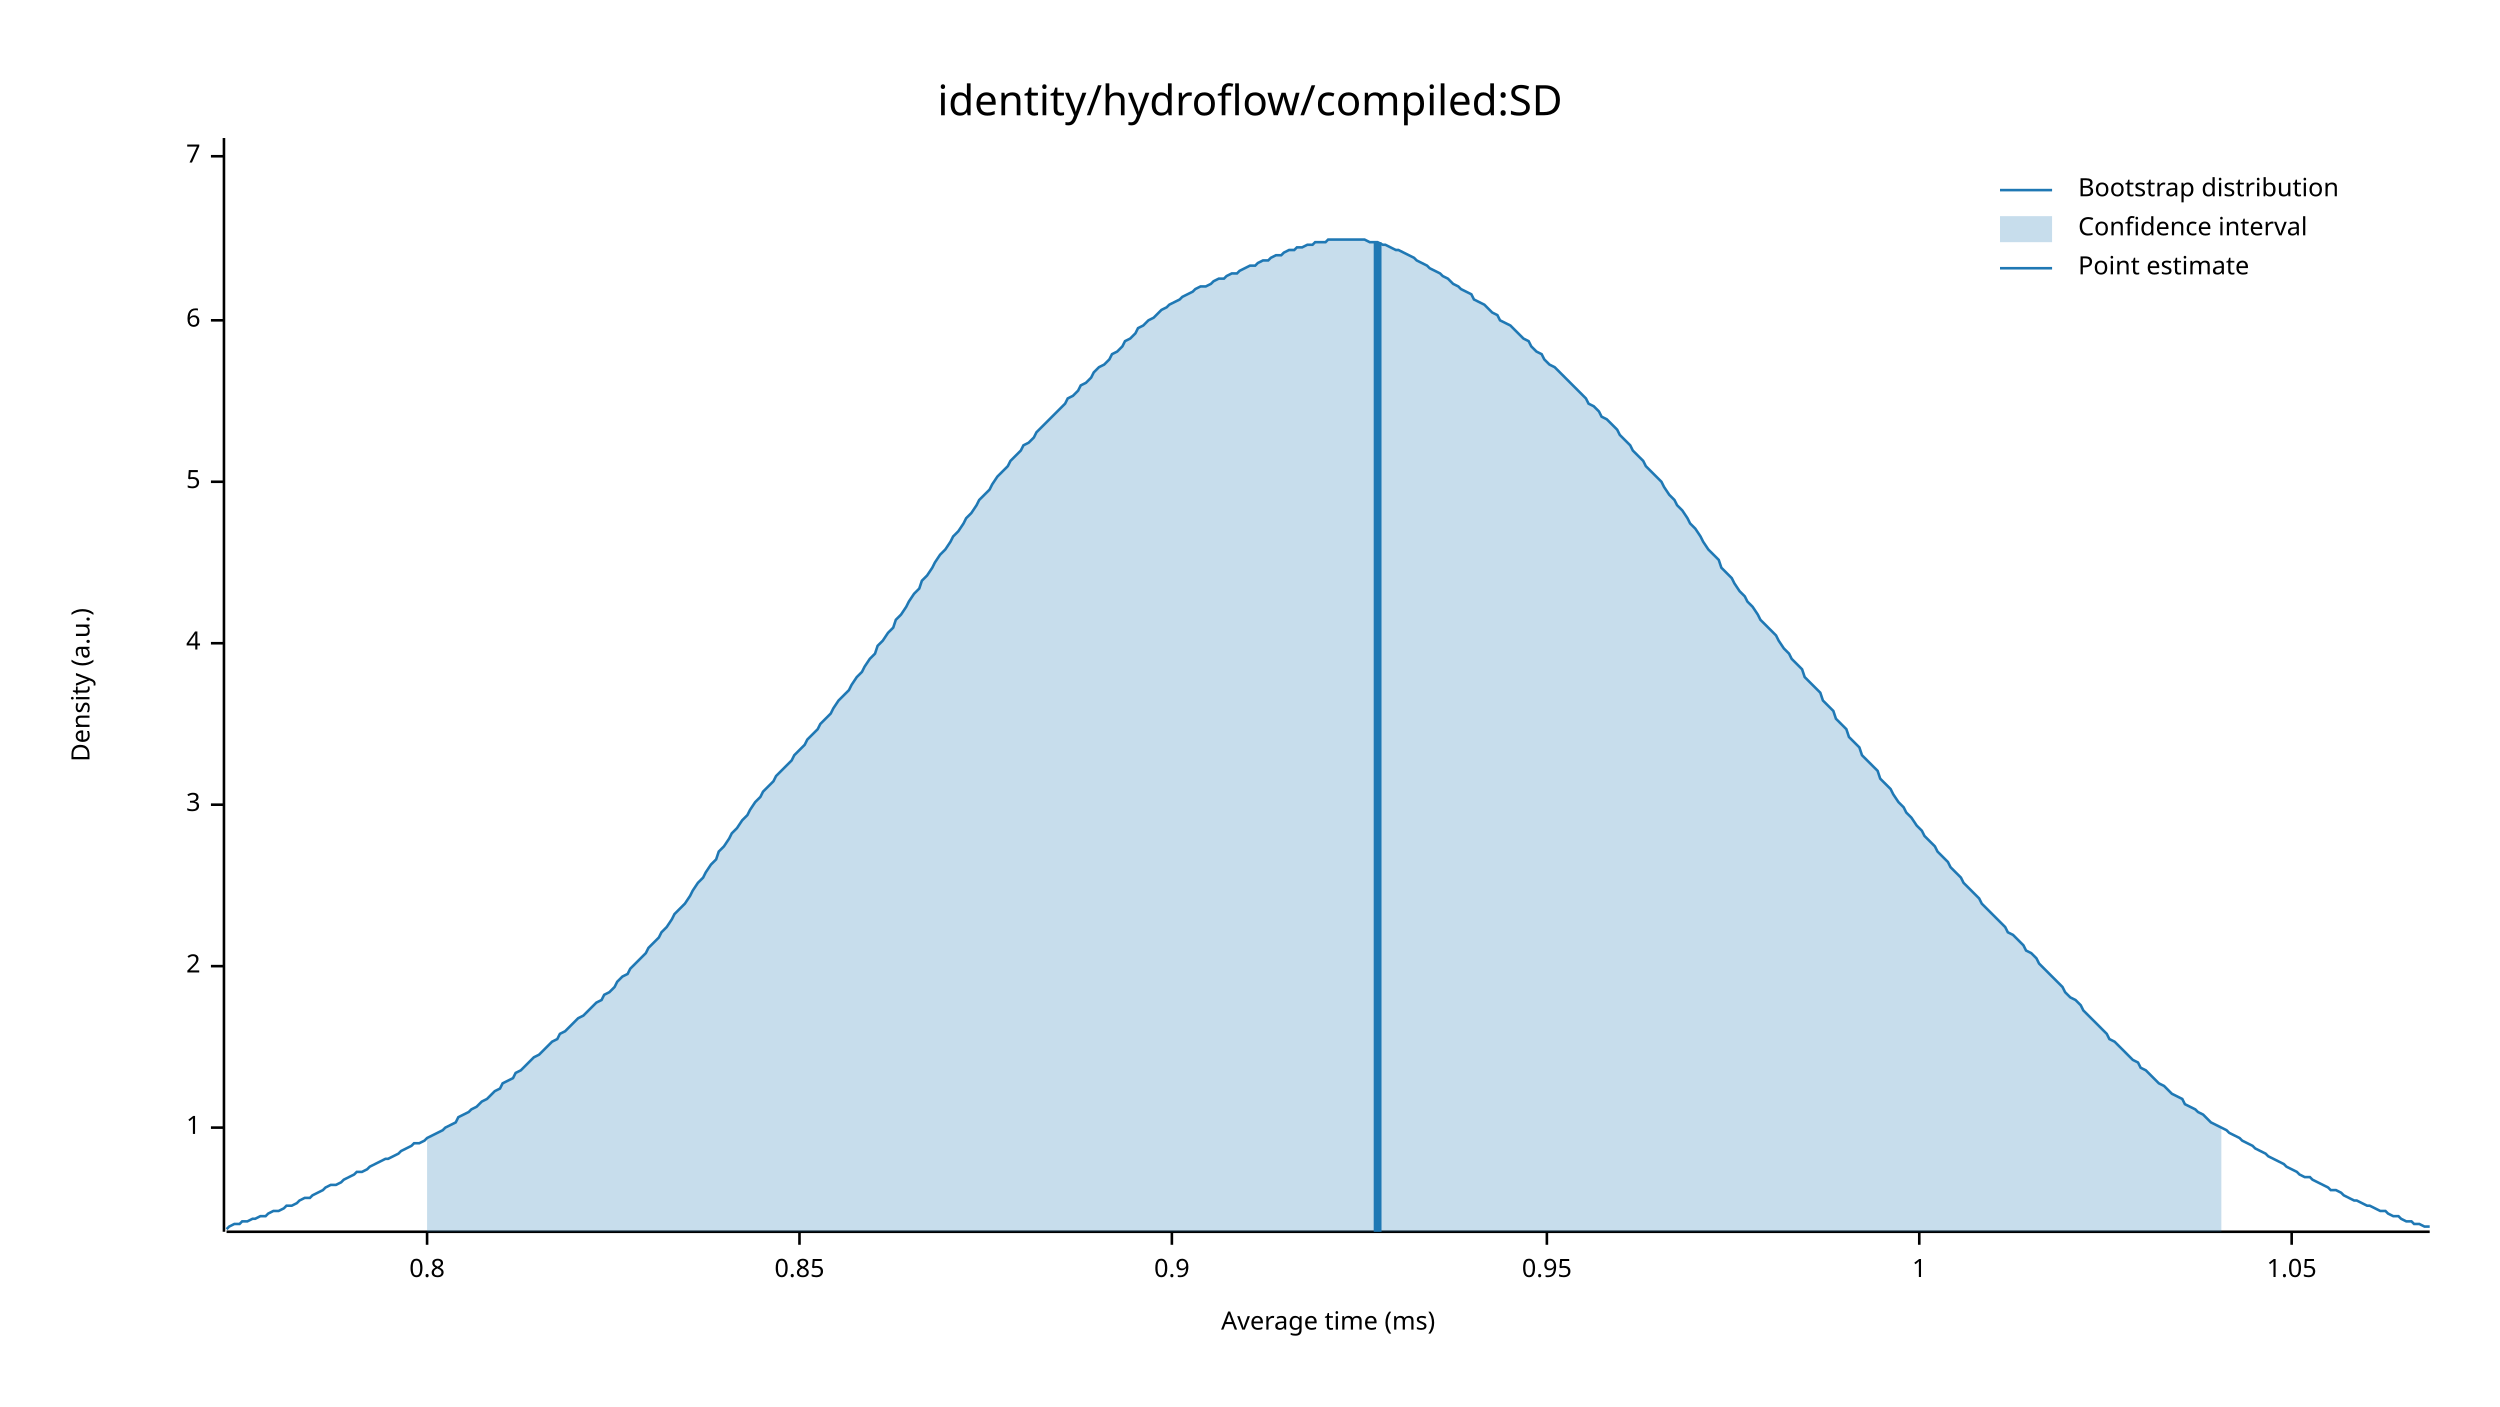
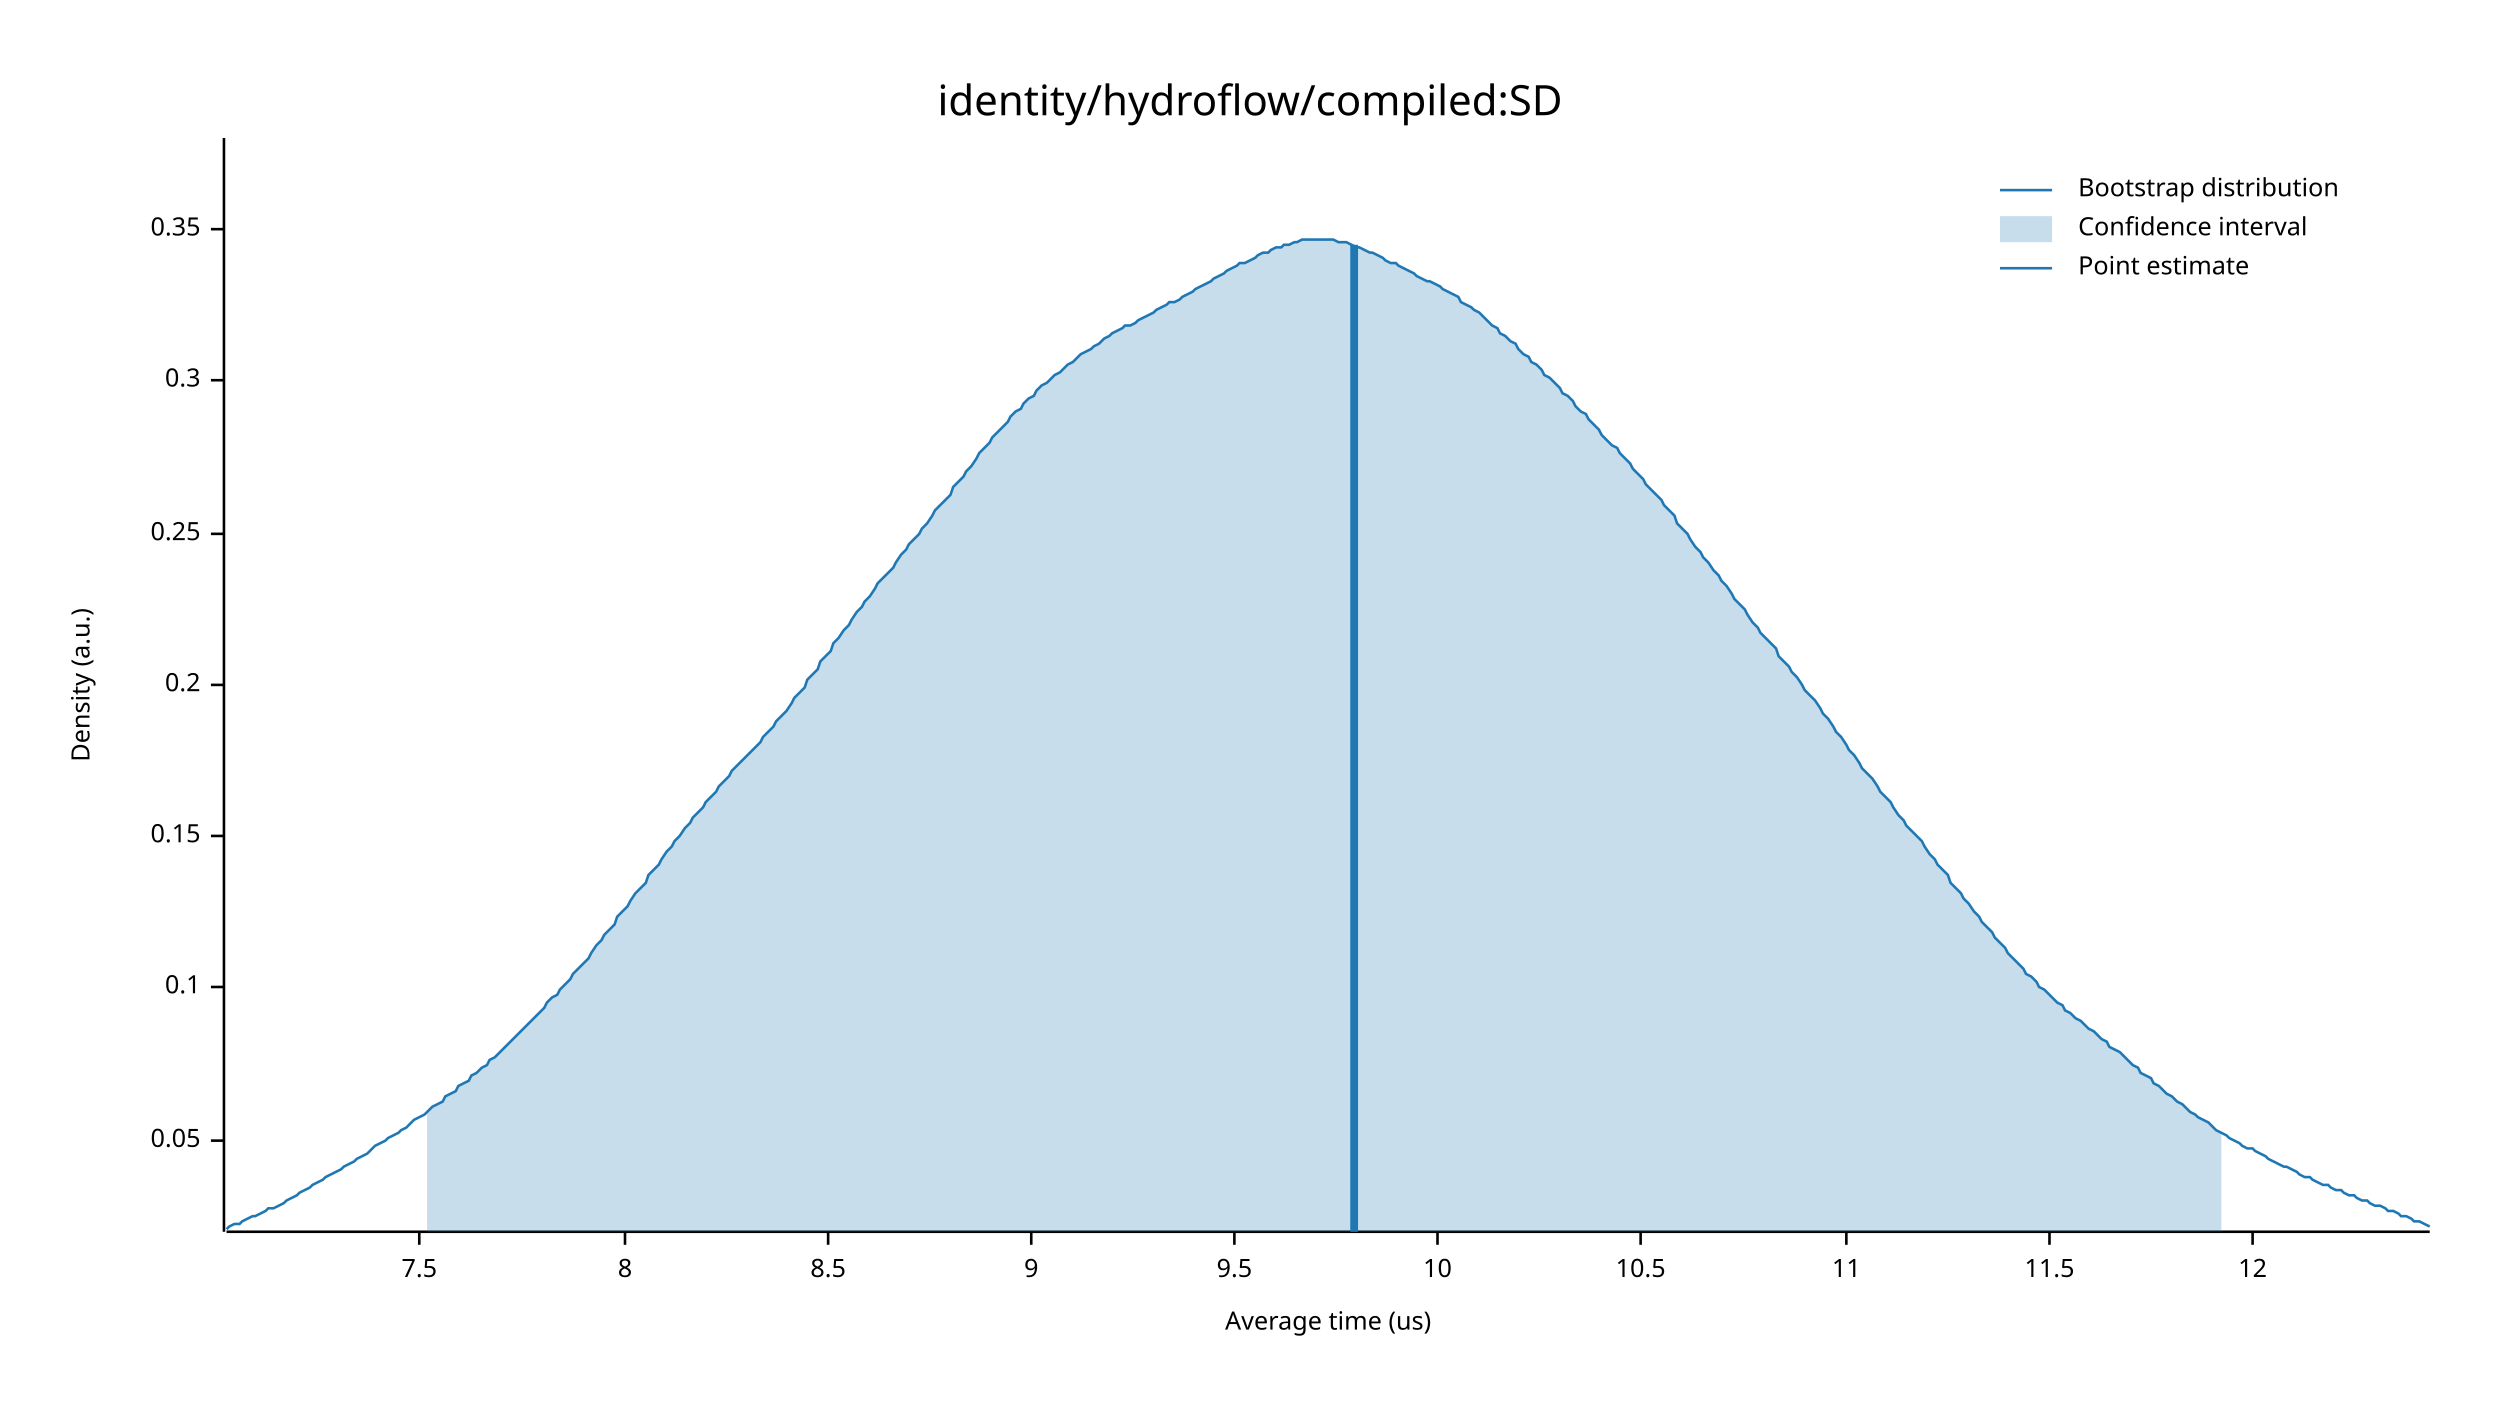
<svg xmlns="http://www.w3.org/2000/svg" width="960" height="540" viewBox="0 0 960 540">
  <text x="480" y="32" dy="0.76em" text-anchor="middle" font-family="sans-serif" font-size="16.129" opacity="1" fill="#000000">
identity/hydroflow/compiled:SD
</text>
  <text x="27" y="263" dy="0.76em" text-anchor="middle" font-family="sans-serif" font-size="9.677" opacity="1" fill="#000000" transform="rotate(270, 27, 263)">
Density (a.u.)
</text>
  <text x="510" y="513" dy="-0.5ex" text-anchor="middle" font-family="sans-serif" font-size="9.677" opacity="1" fill="#000000">
- Average time (ms)
+ Average time (us)
</text>
  <polyline fill="none" opacity="1" stroke="#000000" stroke-width="1" points="86,53 86,473 " />
-   <text x="77" y="433" dy="0.5ex" text-anchor="end" font-family="sans-serif" font-size="9.677" opacity="1" fill="#000000">
- 1
+   <text x="77" y="438" dy="0.5ex" text-anchor="end" font-family="sans-serif" font-size="9.677" opacity="1" fill="#000000">
+ 0.05
</text>
-   <polyline fill="none" opacity="1" stroke="#000000" stroke-width="1" points="81,433 86,433 " />
-   <text x="77" y="371" dy="0.5ex" text-anchor="end" font-family="sans-serif" font-size="9.677" opacity="1" fill="#000000">
- 2
+   <polyline fill="none" opacity="1" stroke="#000000" stroke-width="1" points="81,438 86,438 " />
+   <text x="77" y="379" dy="0.5ex" text-anchor="end" font-family="sans-serif" font-size="9.677" opacity="1" fill="#000000">
+ 0.1
</text>
-   <polyline fill="none" opacity="1" stroke="#000000" stroke-width="1" points="81,371 86,371 " />
-   <text x="77" y="309" dy="0.5ex" text-anchor="end" font-family="sans-serif" font-size="9.677" opacity="1" fill="#000000">
- 3
+   <polyline fill="none" opacity="1" stroke="#000000" stroke-width="1" points="81,379 86,379 " />
+   <text x="77" y="321" dy="0.5ex" text-anchor="end" font-family="sans-serif" font-size="9.677" opacity="1" fill="#000000">
+ 0.15
</text>
-   <polyline fill="none" opacity="1" stroke="#000000" stroke-width="1" points="81,309 86,309 " />
-   <text x="77" y="247" dy="0.5ex" text-anchor="end" font-family="sans-serif" font-size="9.677" opacity="1" fill="#000000">
- 4
+   <polyline fill="none" opacity="1" stroke="#000000" stroke-width="1" points="81,321 86,321 " />
+   <text x="77" y="263" dy="0.5ex" text-anchor="end" font-family="sans-serif" font-size="9.677" opacity="1" fill="#000000">
+ 0.2
</text>
-   <polyline fill="none" opacity="1" stroke="#000000" stroke-width="1" points="81,247 86,247 " />
-   <text x="77" y="185" dy="0.5ex" text-anchor="end" font-family="sans-serif" font-size="9.677" opacity="1" fill="#000000">
- 5
+   <polyline fill="none" opacity="1" stroke="#000000" stroke-width="1" points="81,263 86,263 " />
+   <text x="77" y="205" dy="0.5ex" text-anchor="end" font-family="sans-serif" font-size="9.677" opacity="1" fill="#000000">
+ 0.25
</text>
-   <polyline fill="none" opacity="1" stroke="#000000" stroke-width="1" points="81,185 86,185 " />
-   <text x="77" y="123" dy="0.5ex" text-anchor="end" font-family="sans-serif" font-size="9.677" opacity="1" fill="#000000">
- 6
+   <polyline fill="none" opacity="1" stroke="#000000" stroke-width="1" points="81,205 86,205 " />
+   <text x="77" y="146" dy="0.5ex" text-anchor="end" font-family="sans-serif" font-size="9.677" opacity="1" fill="#000000">
+ 0.3
</text>
-   <polyline fill="none" opacity="1" stroke="#000000" stroke-width="1" points="81,123 86,123 " />
-   <text x="77" y="60" dy="0.5ex" text-anchor="end" font-family="sans-serif" font-size="9.677" opacity="1" fill="#000000">
- 7
+   <polyline fill="none" opacity="1" stroke="#000000" stroke-width="1" points="81,146 86,146 " />
+   <text x="77" y="88" dy="0.5ex" text-anchor="end" font-family="sans-serif" font-size="9.677" opacity="1" fill="#000000">
+ 0.35
</text>
-   <polyline fill="none" opacity="1" stroke="#000000" stroke-width="1" points="81,60 86,60 " />
+   <polyline fill="none" opacity="1" stroke="#000000" stroke-width="1" points="81,88 86,88 " />
  <polyline fill="none" opacity="1" stroke="#000000" stroke-width="1" points="87,473 933,473 " />
-   <text x="164" y="483" dy="0.76em" text-anchor="middle" font-family="sans-serif" font-size="9.677" opacity="1" fill="#000000">
- 0.8
+   <text x="161" y="483" dy="0.76em" text-anchor="middle" font-family="sans-serif" font-size="9.677" opacity="1" fill="#000000">
+ 7.5
</text>
-   <polyline fill="none" opacity="1" stroke="#000000" stroke-width="1" points="164,473 164,478 " />
-   <text x="307" y="483" dy="0.76em" text-anchor="middle" font-family="sans-serif" font-size="9.677" opacity="1" fill="#000000">
- 0.85
+   <polyline fill="none" opacity="1" stroke="#000000" stroke-width="1" points="161,473 161,478 " />
+   <text x="240" y="483" dy="0.76em" text-anchor="middle" font-family="sans-serif" font-size="9.677" opacity="1" fill="#000000">
+ 8
</text>
-   <polyline fill="none" opacity="1" stroke="#000000" stroke-width="1" points="307,473 307,478 " />
-   <text x="450" y="483" dy="0.76em" text-anchor="middle" font-family="sans-serif" font-size="9.677" opacity="1" fill="#000000">
- 0.9
+   <polyline fill="none" opacity="1" stroke="#000000" stroke-width="1" points="240,473 240,478 " />
+   <text x="318" y="483" dy="0.76em" text-anchor="middle" font-family="sans-serif" font-size="9.677" opacity="1" fill="#000000">
+ 8.5
</text>
-   <polyline fill="none" opacity="1" stroke="#000000" stroke-width="1" points="450,473 450,478 " />
-   <text x="594" y="483" dy="0.76em" text-anchor="middle" font-family="sans-serif" font-size="9.677" opacity="1" fill="#000000">
- 0.95
+   <polyline fill="none" opacity="1" stroke="#000000" stroke-width="1" points="318,473 318,478 " />
+   <text x="396" y="483" dy="0.76em" text-anchor="middle" font-family="sans-serif" font-size="9.677" opacity="1" fill="#000000">
+ 9
</text>
-   <polyline fill="none" opacity="1" stroke="#000000" stroke-width="1" points="594,473 594,478 " />
-   <text x="737" y="483" dy="0.76em" text-anchor="middle" font-family="sans-serif" font-size="9.677" opacity="1" fill="#000000">
- 1
+   <polyline fill="none" opacity="1" stroke="#000000" stroke-width="1" points="396,473 396,478 " />
+   <text x="474" y="483" dy="0.76em" text-anchor="middle" font-family="sans-serif" font-size="9.677" opacity="1" fill="#000000">
+ 9.5
</text>
-   <polyline fill="none" opacity="1" stroke="#000000" stroke-width="1" points="737,473 737,478 " />
-   <text x="880" y="483" dy="0.76em" text-anchor="middle" font-family="sans-serif" font-size="9.677" opacity="1" fill="#000000">
- 1.05
+   <polyline fill="none" opacity="1" stroke="#000000" stroke-width="1" points="474,473 474,478 " />
+   <text x="552" y="483" dy="0.76em" text-anchor="middle" font-family="sans-serif" font-size="9.677" opacity="1" fill="#000000">
+ 10
</text>
-   <polyline fill="none" opacity="1" stroke="#000000" stroke-width="1" points="880,473 880,478 " />
-   <polyline fill="none" opacity="1" stroke="#1F78B4" stroke-width="1" points="87,472 88,471 90,470 92,470 93,469 95,469 97,468 98,468 100,467 102,467 103,466 105,465 107,465 109,464 110,463 112,463 114,462 115,461 117,460 119,460 120,459 122,458 124,457 125,456 127,455 129,455 131,454 132,453 134,452 136,451 137,450 139,450 141,449 142,448 144,447 146,446 148,445 149,445 151,444 153,443 154,442 156,441 158,440 159,439 161,439 163,438 164,437 166,436 168,435 170,434 171,433 173,432 175,431 176,429 178,428 180,427 181,426 183,425 185,423 187,422 188,421 190,419 192,418 193,416 195,415 197,414 198,412 200,411 202,409 203,408 205,406 207,405 209,403 210,402 212,400 214,399 215,397 217,396 219,394 220,393 222,391 224,390 226,388 227,387 229,385 231,384 232,382 234,381 236,379 237,377 239,375 241,374 242,372 244,370 246,368 248,366 249,364 251,362 253,360 254,358 256,356 258,353 259,351 261,349 263,347 265,344 266,342 268,339 270,337 271,335 273,332 275,330 276,327 278,325 280,322 281,320 283,318 285,315 287,313 288,311 290,308 292,306 293,304 295,302 297,300 298,298 300,296 302,294 304,292 305,290 307,288 309,286 310,284 312,282 314,280 315,278 317,276 319,274 320,272 322,269 324,267 326,265 327,263 329,260 331,258 332,256 334,253 336,251 337,248 339,246 341,243 343,241 344,238 346,236 348,233 349,231 351,228 353,226 354,223 356,221 358,218 359,216 361,213 363,211 365,208 366,206 368,204 370,201 371,199 373,197 375,194 376,192 378,190 380,188 381,186 383,183 385,181 387,179 388,177 390,175 392,173 393,171 395,170 397,168 398,166 400,164 402,162 404,160 405,159 407,157 409,155 410,153 412,152 414,150 415,148 417,147 419,145 420,143 422,141 424,140 426,138 427,136 429,135 431,133 432,131 434,130 436,128 437,126 439,125 441,123 443,122 444,121 446,119 448,118 449,117 451,116 453,115 454,114 456,113 458,112 459,111 461,110 463,110 465,109 466,108 468,107 470,107 471,106 473,105 475,105 476,104 478,103 480,102 482,102 483,101 485,100 487,100 488,99 490,98 492,98 493,97 495,96 497,96 498,95 500,95 502,94 504,94 505,93 507,93 509,93 510,92 512,92 514,92 515,92 517,92 519,92 521,92 522,92 524,92 526,93 527,93 529,93 531,94 532,94 534,95 536,96 537,96 539,97 541,98 543,99 544,100 546,101 548,102 549,103 551,104 553,105 554,106 556,107 558,109 560,110 561,111 563,112 565,113 566,115 568,116 570,117 571,118 573,120 575,121 576,123 578,124 580,125 582,127 583,128 585,130 587,131 588,133 590,135 592,136 593,138 595,140 597,141 599,143 600,144 602,146 604,148 605,149 607,151 609,153 610,155 612,156 614,158 615,160 617,161 619,163 621,165 622,167 624,169 626,171 627,173 629,175 631,177 632,179 634,181 636,183 638,185 639,187 641,190 643,192 644,194 646,196 648,199 649,201 651,203 653,206 654,208 656,211 658,213 660,215 661,218 663,220 665,222 666,224 668,227 670,229 671,231 673,233 675,236 676,238 678,240 680,242 682,244 683,246 685,249 687,251 688,253 690,255 692,257 693,260 695,262 697,264 699,266 700,269 702,271 704,273 705,276 707,278 709,280 710,283 712,285 714,287 715,290 717,292 719,294 721,296 722,299 724,301 726,303 727,305 729,308 731,310 732,312 734,314 736,317 738,319 739,321 741,323 743,325 744,327 746,329 748,331 749,333 751,335 753,337 754,339 756,341 758,343 760,345 761,347 763,349 765,351 766,352 768,354 770,356 771,358 773,359 775,361 777,363 778,365 780,366 782,368 783,370 785,372 787,374 788,375 790,377 792,379 793,381 795,383 797,384 799,386 800,388 802,390 804,392 805,393 807,395 809,397 810,399 812,400 814,402 816,404 817,405 819,407 821,408 822,410 824,411 826,413 827,414 829,416 831,417 832,418 834,420 836,421 838,422 839,424 841,425 843,426 844,427 846,428 848,430 849,431 851,432 853,433 855,434 856,435 858,436 860,437 861,438 863,439 865,440 866,441 868,442 870,443 871,444 873,445 875,446 877,447 878,448 880,449 882,450 883,451 885,452 887,452 888,453 890,454 892,455 894,456 895,457 897,457 899,458 900,459 902,460 904,461 905,461 907,462 909,463 910,463 912,464 914,465 916,465 917,466 919,467 921,467 922,468 924,469 926,469 927,470 929,470 931,471 933,471 " />
-   <polygon opacity="0.25" fill="#1F78B4" points="164,437 166,436 168,435 170,434 171,433 173,432 175,431 176,429 178,428 180,427 181,426 183,425 185,423 187,422 188,421 190,419 192,418 193,416 195,415 197,414 198,412 200,411 202,409 203,408 205,406 207,405 209,403 210,402 212,400 214,399 215,397 217,396 219,394 220,393 222,391 224,390 226,388 227,387 229,385 231,384 232,382 234,381 236,379 237,377 239,375 241,374 242,372 244,370 246,368 248,366 249,364 251,362 253,360 254,358 256,356 258,353 259,351 261,349 263,347 265,344 266,342 268,339 270,337 271,335 273,332 275,330 276,327 278,325 280,322 281,320 283,318 285,315 287,313 288,311 290,308 292,306 293,304 295,302 297,300 298,298 300,296 302,294 304,292 305,290 307,288 309,286 310,284 312,282 314,280 315,278 317,276 319,274 320,272 322,269 324,267 326,265 327,263 329,260 331,258 332,256 334,253 336,251 337,248 339,246 341,243 343,241 344,238 346,236 348,233 349,231 351,228 353,226 354,223 356,221 358,218 359,216 361,213 363,211 365,208 366,206 368,204 370,201 371,199 373,197 375,194 376,192 378,190 380,188 381,186 383,183 385,181 387,179 388,177 390,175 392,173 393,171 395,170 397,168 398,166 400,164 402,162 404,160 405,159 407,157 409,155 410,153 412,152 414,150 415,148 417,147 419,145 420,143 422,141 424,140 426,138 427,136 429,135 431,133 432,131 434,130 436,128 437,126 439,125 441,123 443,122 444,121 446,119 448,118 449,117 451,116 453,115 454,114 456,113 458,112 459,111 461,110 463,110 465,109 466,108 468,107 470,107 471,106 473,105 475,105 476,104 478,103 480,102 482,102 483,101 485,100 487,100 488,99 490,98 492,98 493,97 495,96 497,96 498,95 500,95 502,94 504,94 505,93 507,93 509,93 510,92 512,92 514,92 515,92 517,92 519,92 521,92 522,92 524,92 526,93 527,93 529,93 531,94 532,94 534,95 536,96 537,96 539,97 541,98 543,99 544,100 546,101 548,102 549,103 551,104 553,105 554,106 556,107 558,109 560,110 561,111 563,112 565,113 566,115 568,116 570,117 571,118 573,120 575,121 576,123 578,124 580,125 582,127 583,128 585,130 587,131 588,133 590,135 592,136 593,138 595,140 597,141 599,143 600,144 602,146 604,148 605,149 607,151 609,153 610,155 612,156 614,158 615,160 617,161 619,163 621,165 622,167 624,169 626,171 627,173 629,175 631,177 632,179 634,181 636,183 638,185 639,187 641,190 643,192 644,194 646,196 648,199 649,201 651,203 653,206 654,208 656,211 658,213 660,215 661,218 663,220 665,222 666,224 668,227 670,229 671,231 673,233 675,236 676,238 678,240 680,242 682,244 683,246 685,249 687,251 688,253 690,255 692,257 693,260 695,262 697,264 699,266 700,269 702,271 704,273 705,276 707,278 709,280 710,283 712,285 714,287 715,290 717,292 719,294 721,296 722,299 724,301 726,303 727,305 729,308 731,310 732,312 734,314 736,317 738,319 739,321 741,323 743,325 744,327 746,329 748,331 749,333 751,335 753,337 754,339 756,341 758,343 760,345 761,347 763,349 765,351 766,352 768,354 770,356 771,358 773,359 775,361 777,363 778,365 780,366 782,368 783,370 785,372 787,374 788,375 790,377 792,379 793,381 795,383 797,384 799,386 800,388 802,390 804,392 805,393 807,395 809,397 810,399 812,400 814,402 816,404 817,405 819,407 821,408 822,410 824,411 826,413 827,414 829,416 831,417 832,418 834,420 836,421 838,422 839,424 841,425 843,426 844,427 846,428 848,430 849,431 851,432 853,433 853,473 164,473 " />
-   <polyline fill="none" opacity="1" stroke="#1F78B4" stroke-width="3" points="529,473 529,93 " />
+   <polyline fill="none" opacity="1" stroke="#000000" stroke-width="1" points="552,473 552,478 " />
+   <text x="630" y="483" dy="0.76em" text-anchor="middle" font-family="sans-serif" font-size="9.677" opacity="1" fill="#000000">
+ 10.5
+ </text>
+   <polyline fill="none" opacity="1" stroke="#000000" stroke-width="1" points="630,473 630,478 " />
+   <text x="709" y="483" dy="0.76em" text-anchor="middle" font-family="sans-serif" font-size="9.677" opacity="1" fill="#000000">
+ 11
+ </text>
+   <polyline fill="none" opacity="1" stroke="#000000" stroke-width="1" points="709,473 709,478 " />
+   <text x="787" y="483" dy="0.76em" text-anchor="middle" font-family="sans-serif" font-size="9.677" opacity="1" fill="#000000">
+ 11.5
+ </text>
+   <polyline fill="none" opacity="1" stroke="#000000" stroke-width="1" points="787,473 787,478 " />
+   <text x="865" y="483" dy="0.76em" text-anchor="middle" font-family="sans-serif" font-size="9.677" opacity="1" fill="#000000">
+ 12
+ </text>
+   <polyline fill="none" opacity="1" stroke="#000000" stroke-width="1" points="865,473 865,478 " />
+   <polyline fill="none" opacity="1" stroke="#1F78B4" stroke-width="1" points="87,472 88,471 90,470 92,470 93,469 95,468 97,467 98,467 100,466 102,465 103,464 105,464 107,463 109,462 110,461 112,460 114,459 115,458 117,457 119,456 120,455 122,454 124,453 125,452 127,451 129,450 131,449 132,448 134,447 136,446 137,445 139,444 141,443 142,442 144,440 146,439 148,438 149,437 151,436 153,435 154,434 156,433 158,431 159,430 161,429 163,428 164,427 166,425 168,424 170,423 171,421 173,420 175,419 176,417 178,416 180,415 181,413 183,412 185,410 187,409 188,407 190,406 192,404 193,403 195,401 197,399 198,398 200,396 202,394 203,393 205,391 207,389 209,387 210,385 212,383 214,382 215,380 217,378 219,376 220,374 222,372 224,370 226,368 227,366 229,363 231,361 232,359 234,357 236,355 237,352 239,350 241,348 242,346 244,343 246,341 248,339 249,336 251,334 253,332 254,330 256,327 258,325 259,323 261,321 263,318 265,316 266,314 268,312 270,310 271,308 273,306 275,304 276,302 278,300 280,298 281,296 283,294 285,292 287,290 288,289 290,287 292,285 293,283 295,281 297,279 298,277 300,275 302,273 304,270 305,268 307,266 309,264 310,261 312,259 314,257 315,254 317,252 319,250 320,247 322,245 324,242 326,240 327,238 329,235 331,233 332,231 334,229 336,226 337,224 339,222 341,220 343,218 344,216 346,213 348,211 349,209 351,207 353,205 354,203 356,201 358,198 359,196 361,194 363,192 365,190 366,187 368,185 370,183 371,181 373,179 375,176 376,174 378,172 380,170 381,168 383,166 385,164 387,162 388,160 390,158 392,157 393,155 395,153 397,152 398,150 400,148 402,147 404,145 405,144 407,143 409,141 410,140 412,139 414,137 415,136 417,135 419,134 420,133 422,132 424,130 426,129 427,128 429,127 431,126 432,125 434,125 436,124 437,123 439,122 441,121 443,120 444,119 446,118 448,117 449,116 451,116 453,115 454,114 456,113 458,112 459,111 461,110 463,109 465,108 466,107 468,106 470,105 471,104 473,103 475,102 476,101 478,101 480,100 482,99 483,98 485,97 487,97 488,96 490,95 492,95 493,94 495,94 497,93 498,93 500,92 502,92 504,92 505,92 507,92 509,92 510,92 512,92 514,93 515,93 517,93 519,94 521,95 522,95 524,96 526,97 527,97 529,98 531,99 532,100 534,101 536,101 537,102 539,103 541,104 543,105 544,106 546,107 548,108 549,108 551,109 553,110 554,111 556,112 558,113 560,114 561,116 563,117 565,118 566,119 568,120 570,122 571,123 573,125 575,126 576,128 578,129 580,131 582,132 583,134 585,136 587,137 588,139 590,140 592,142 593,144 595,145 597,147 599,149 600,151 602,152 604,154 605,156 607,158 609,159 610,161 612,163 614,165 615,167 617,169 619,171 621,172 622,174 624,176 626,178 627,180 629,182 631,184 632,186 634,188 636,190 638,192 639,194 641,196 643,198 644,201 646,203 648,205 649,207 651,210 653,212 654,214 656,216 658,219 660,221 661,223 663,225 665,228 666,230 668,232 670,234 671,236 673,239 675,241 676,243 678,245 680,247 682,249 683,252 685,254 687,256 688,258 690,260 692,263 693,265 695,267 697,269 699,272 700,274 702,276 704,279 705,281 707,283 709,286 710,288 712,290 714,293 715,295 717,297 719,299 721,302 722,304 724,306 726,308 727,310 729,313 731,315 732,317 734,319 736,321 738,323 739,325 741,328 743,330 744,332 746,334 748,336 749,339 751,341 753,343 754,345 756,347 758,350 760,352 761,354 763,356 765,358 766,360 768,362 770,364 771,366 773,368 775,370 777,372 778,374 780,375 782,377 783,379 785,380 787,382 788,383 790,385 792,386 793,388 795,389 797,391 799,392 800,393 802,395 804,396 805,397 807,399 809,400 810,402 812,403 814,404 816,406 817,407 819,409 821,410 822,412 824,413 826,414 827,416 829,417 831,419 832,420 834,421 836,423 838,424 839,425 841,427 843,428 844,429 846,430 848,431 849,432 851,434 853,435 855,436 856,437 858,438 860,439 861,440 863,441 865,441 866,442 868,443 870,444 871,445 873,446 875,447 877,448 878,448 880,449 882,450 883,451 885,452 887,452 888,453 890,454 892,455 894,455 895,456 897,457 899,457 900,458 902,459 904,459 905,460 907,461 909,461 910,462 912,463 914,463 916,464 917,465 919,465 921,466 922,467 924,467 926,468 927,469 929,469 931,470 933,471 " />
+   <polygon opacity="0.25" fill="#1F78B4" points="164,427 166,425 168,424 170,423 171,421 173,420 175,419 176,417 178,416 180,415 181,413 183,412 185,410 187,409 188,407 190,406 192,404 193,403 195,401 197,399 198,398 200,396 202,394 203,393 205,391 207,389 209,387 210,385 212,383 214,382 215,380 217,378 219,376 220,374 222,372 224,370 226,368 227,366 229,363 231,361 232,359 234,357 236,355 237,352 239,350 241,348 242,346 244,343 246,341 248,339 249,336 251,334 253,332 254,330 256,327 258,325 259,323 261,321 263,318 265,316 266,314 268,312 270,310 271,308 273,306 275,304 276,302 278,300 280,298 281,296 283,294 285,292 287,290 288,289 290,287 292,285 293,283 295,281 297,279 298,277 300,275 302,273 304,270 305,268 307,266 309,264 310,261 312,259 314,257 315,254 317,252 319,250 320,247 322,245 324,242 326,240 327,238 329,235 331,233 332,231 334,229 336,226 337,224 339,222 341,220 343,218 344,216 346,213 348,211 349,209 351,207 353,205 354,203 356,201 358,198 359,196 361,194 363,192 365,190 366,187 368,185 370,183 371,181 373,179 375,176 376,174 378,172 380,170 381,168 383,166 385,164 387,162 388,160 390,158 392,157 393,155 395,153 397,152 398,150 400,148 402,147 404,145 405,144 407,143 409,141 410,140 412,139 414,137 415,136 417,135 419,134 420,133 422,132 424,130 426,129 427,128 429,127 431,126 432,125 434,125 436,124 437,123 439,122 441,121 443,120 444,119 446,118 448,117 449,116 451,116 453,115 454,114 456,113 458,112 459,111 461,110 463,109 465,108 466,107 468,106 470,105 471,104 473,103 475,102 476,101 478,101 480,100 482,99 483,98 485,97 487,97 488,96 490,95 492,95 493,94 495,94 497,93 498,93 500,92 502,92 504,92 505,92 507,92 509,92 510,92 512,92 514,93 515,93 517,93 519,94 521,95 522,95 524,96 526,97 527,97 529,98 531,99 532,100 534,101 536,101 537,102 539,103 541,104 543,105 544,106 546,107 548,108 549,108 551,109 553,110 554,111 556,112 558,113 560,114 561,116 563,117 565,118 566,119 568,120 570,122 571,123 573,125 575,126 576,128 578,129 580,131 582,132 583,134 585,136 587,137 588,139 590,140 592,142 593,144 595,145 597,147 599,149 600,151 602,152 604,154 605,156 607,158 609,159 610,161 612,163 614,165 615,167 617,169 619,171 621,172 622,174 624,176 626,178 627,180 629,182 631,184 632,186 634,188 636,190 638,192 639,194 641,196 643,198 644,201 646,203 648,205 649,207 651,210 653,212 654,214 656,216 658,219 660,221 661,223 663,225 665,228 666,230 668,232 670,234 671,236 673,239 675,241 676,243 678,245 680,247 682,249 683,252 685,254 687,256 688,258 690,260 692,263 693,265 695,267 697,269 699,272 700,274 702,276 704,279 705,281 707,283 709,286 710,288 712,290 714,293 715,295 717,297 719,299 721,302 722,304 724,306 726,308 727,310 729,313 731,315 732,317 734,319 736,321 738,323 739,325 741,328 743,330 744,332 746,334 748,336 749,339 751,341 753,343 754,345 756,347 758,350 760,352 761,354 763,356 765,358 766,360 768,362 770,364 771,366 773,368 775,370 777,372 778,374 780,375 782,377 783,379 785,380 787,382 788,383 790,385 792,386 793,388 795,389 797,391 799,392 800,393 802,395 804,396 805,397 807,399 809,400 810,402 812,403 814,404 816,406 817,407 819,409 821,410 822,412 824,413 826,414 827,416 829,417 831,419 832,420 834,421 836,423 838,424 839,425 841,427 843,428 844,429 846,430 848,431 849,432 851,434 853,435 853,473 164,473 " />
+   <polyline fill="none" opacity="1" stroke="#1F78B4" stroke-width="3" points="520,473 520,94 " />
  <text x="798" y="68" dy="0.76em" text-anchor="start" font-family="sans-serif" font-size="9.677" opacity="1" fill="#000000">
Bootstrap distribution
</text>
  <text x="798" y="83" dy="0.76em" text-anchor="start" font-family="sans-serif" font-size="9.677" opacity="1" fill="#000000">
Confidence interval
</text>
  <text x="798" y="98" dy="0.76em" text-anchor="start" font-family="sans-serif" font-size="9.677" opacity="1" fill="#000000">
Point estimate
</text>
  <polyline fill="none" opacity="1" stroke="#1F78B4" stroke-width="1" points="768,73 788,73 " />
  <rect x="768" y="83" width="20" height="10" opacity="0.25" fill="#1F78B4" stroke="none" />
  <polyline fill="none" opacity="1" stroke="#1F78B4" stroke-width="1" points="768,103 788,103 " />
</svg>
